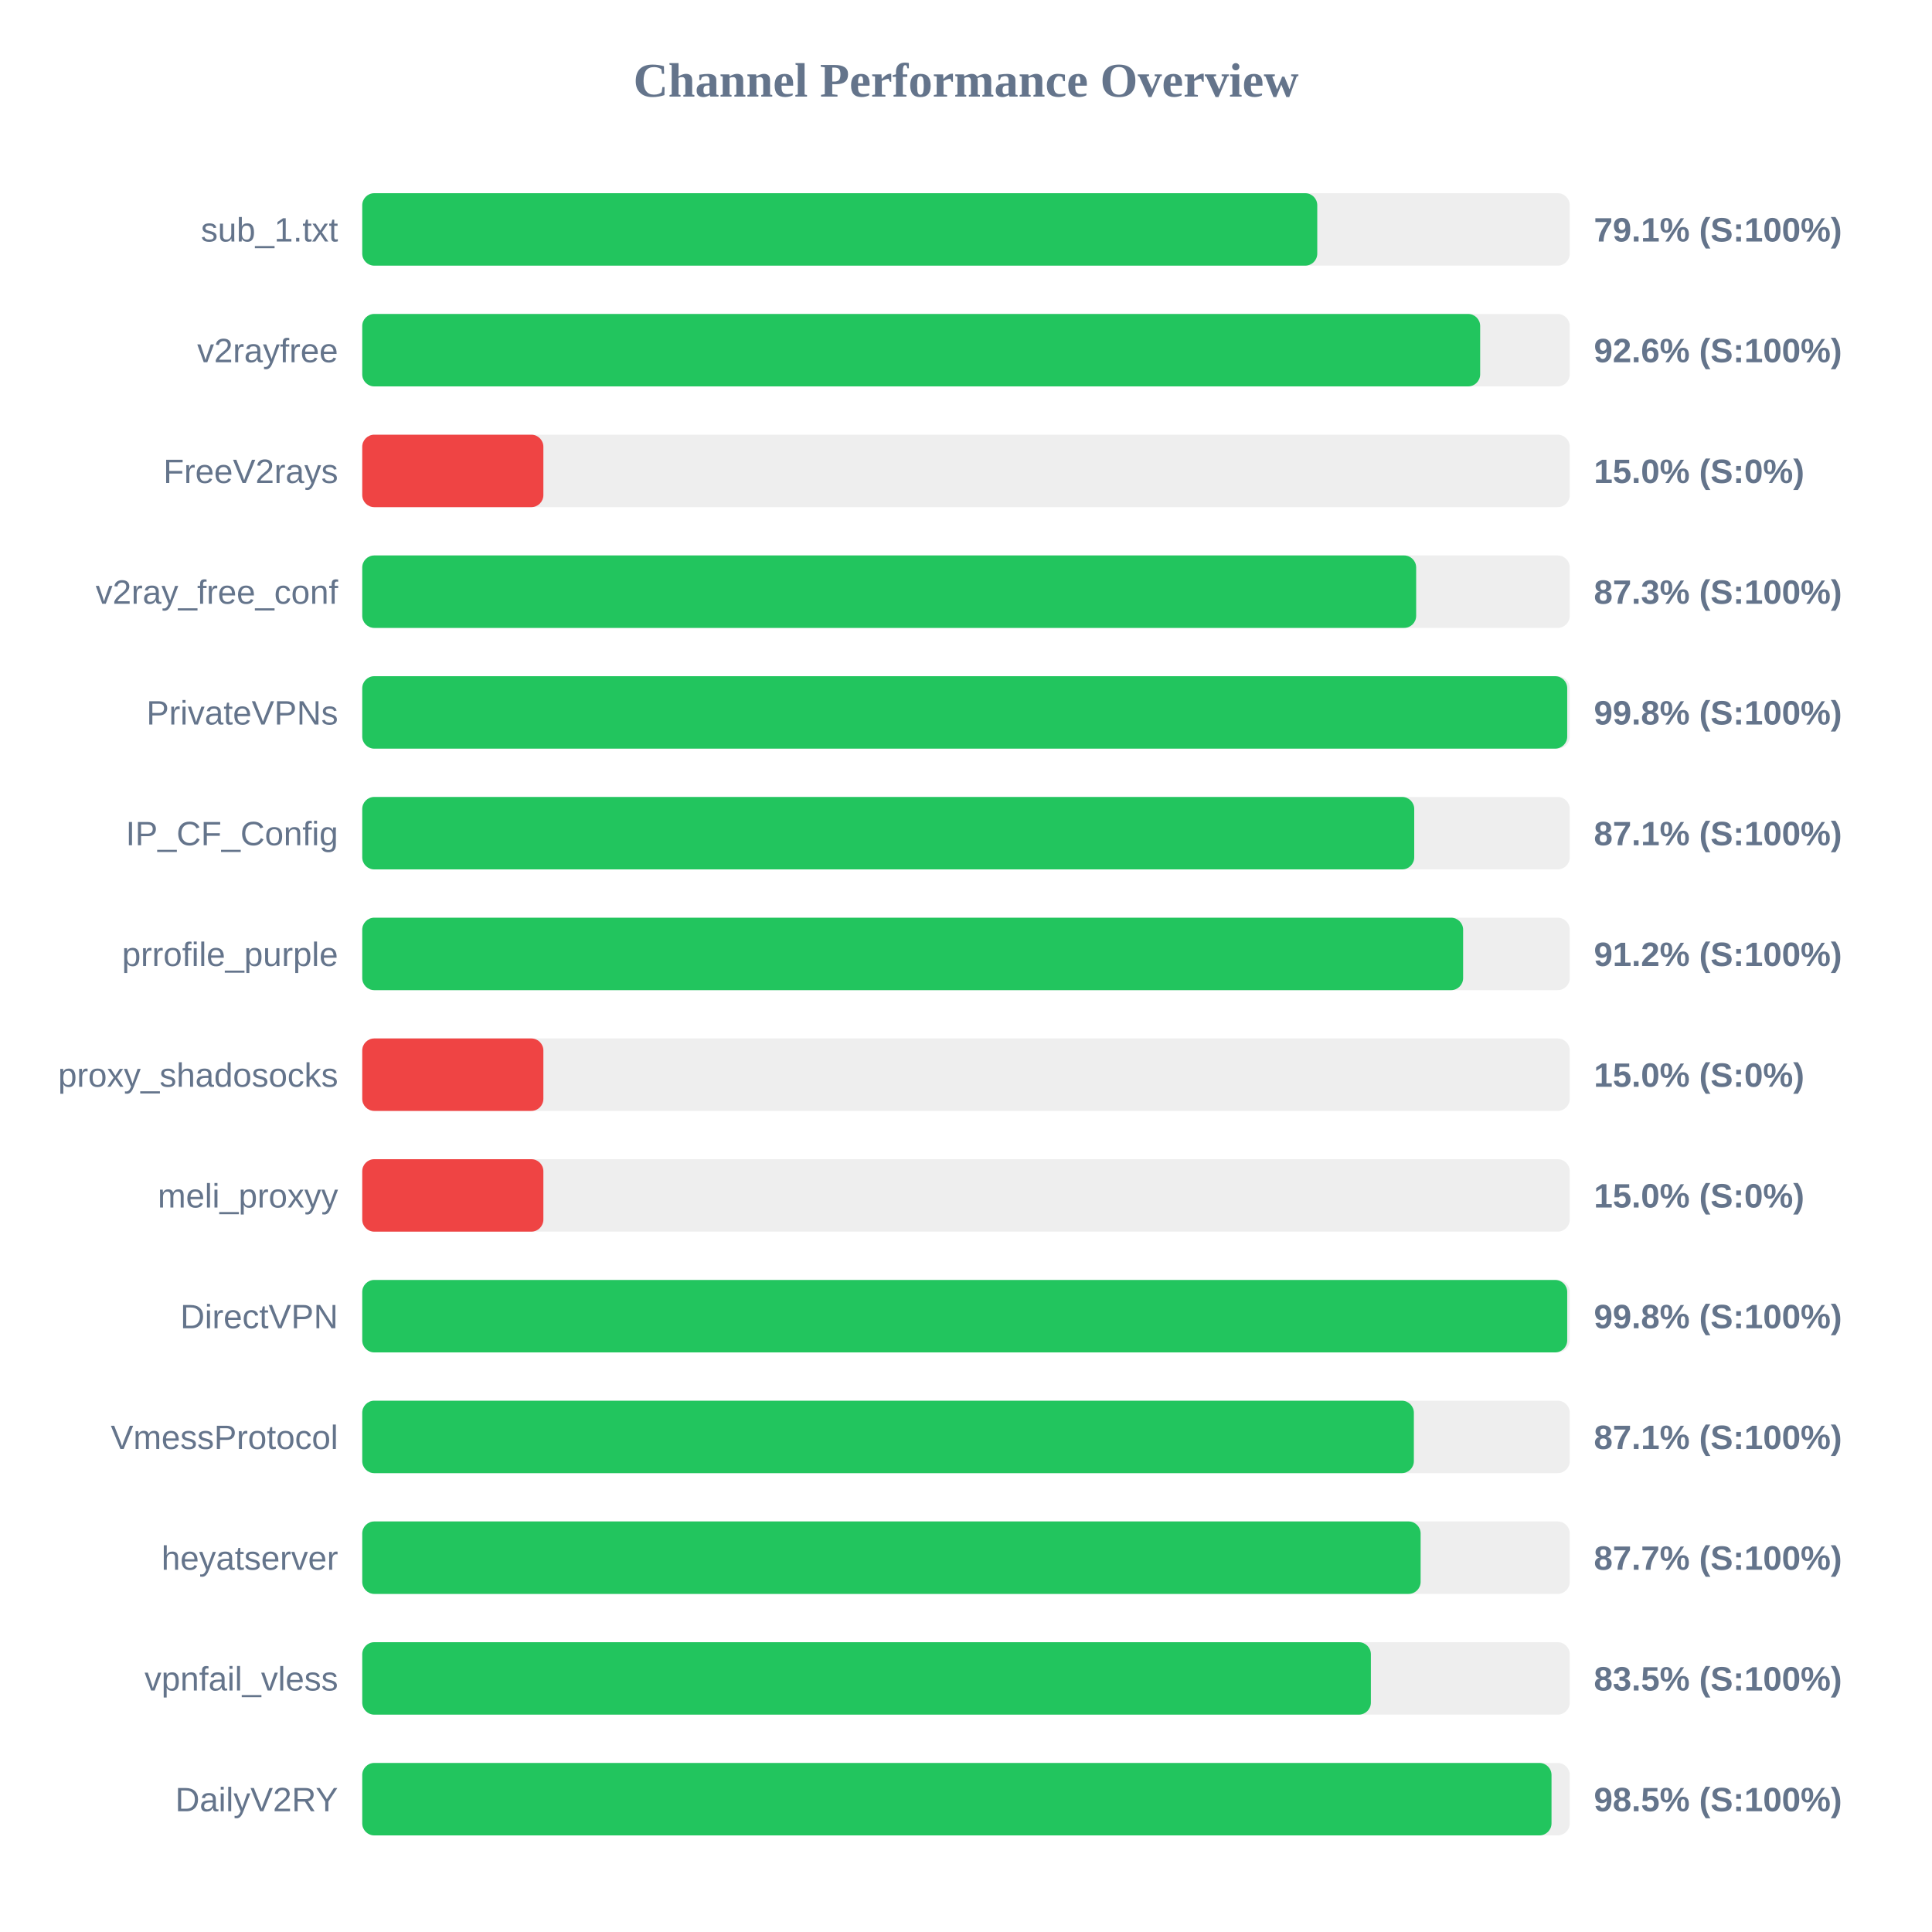
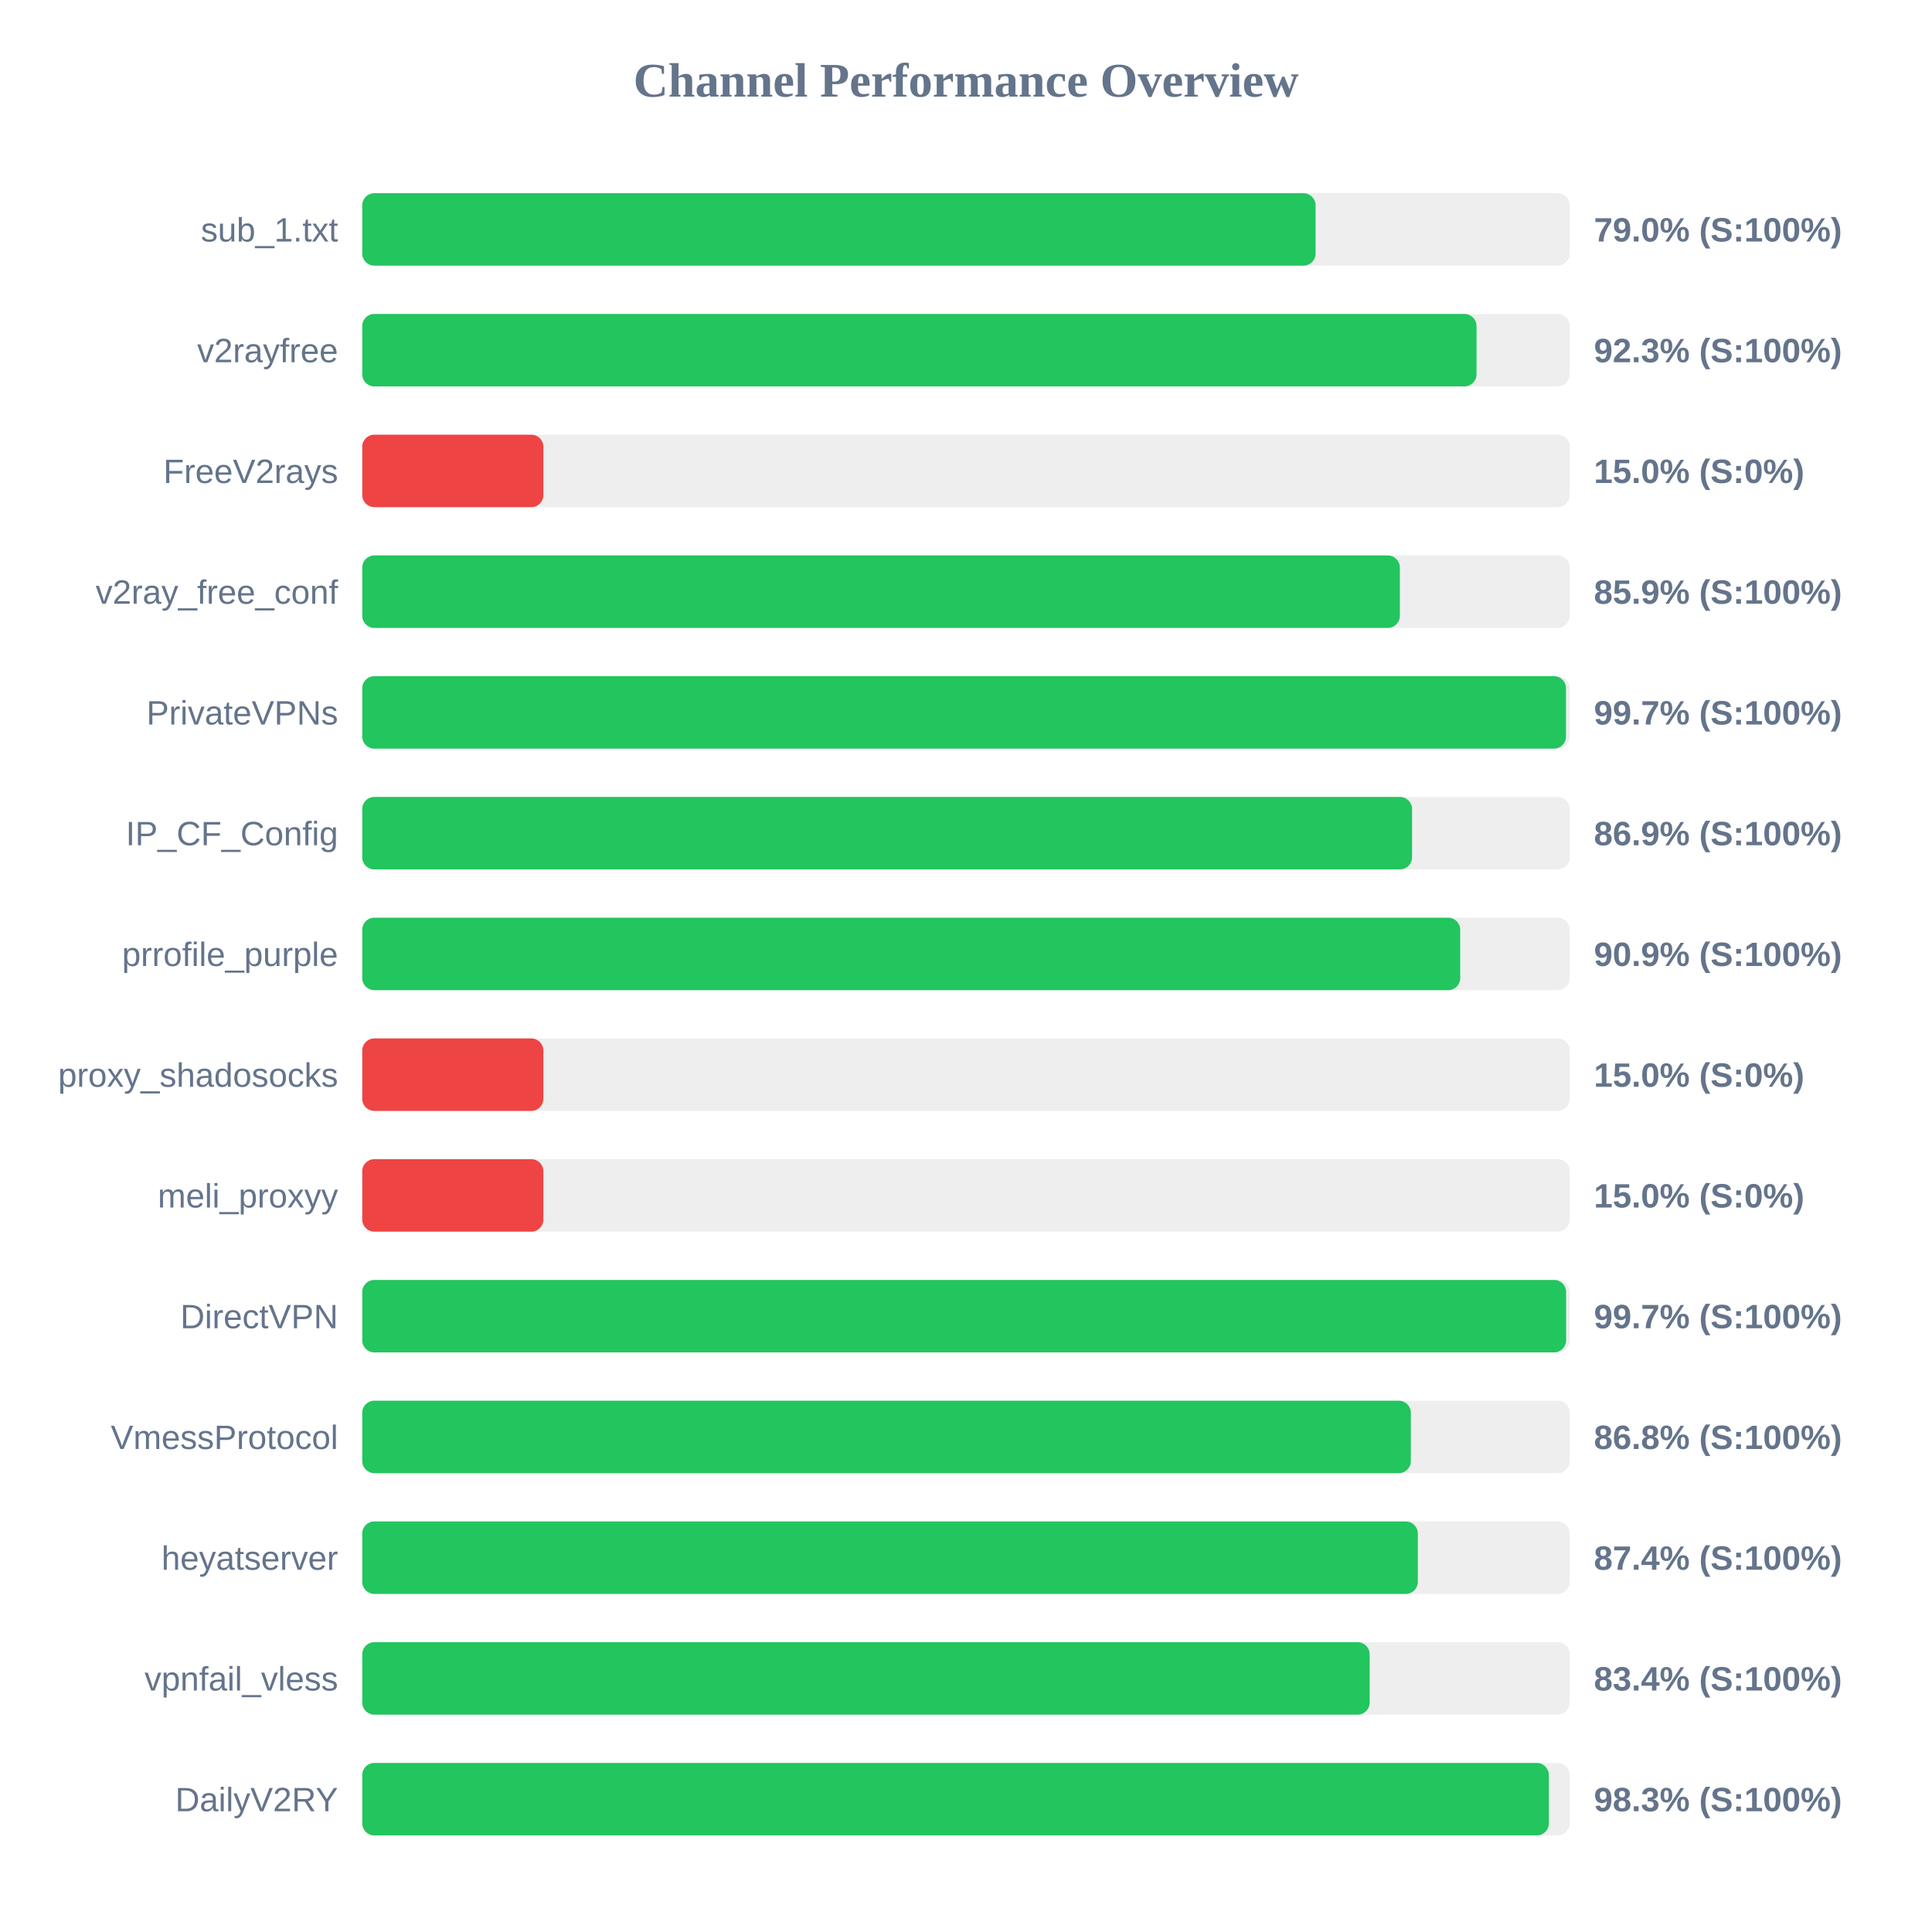
<svg xmlns="http://www.w3.org/2000/svg" width="800" height="800" version="1.1">
  <style>
        .row { font: 14px Arial; fill: #64748b; }
        .score { font: bold 14px Arial; fill: #64748b; }
    </style>
  <text x="400" y="40" text-anchor="middle" font-size="20px" font-weight="bold" fill="#64748b">Channel Performance Overview</text>
  <rect x="150" y="80" width="500" height="30" fill="#eee" rx="5" />
-   <rect x="150" y="80" width="395.45" height="30" fill="#22c55e" rx="5" />
+   <rect x="150" y="80" width="394.75" height="30" fill="#22c55e" rx="5" />
  <text x="140" y="100" text-anchor="end" class="row">sub_1.txt</text>
-   <text x="660" y="100" text-anchor="start" class="score">79.1% (S:100%)</text>
+   <text x="660" y="100" text-anchor="start" class="score">79.0% (S:100%)</text>
  <rect x="150" y="130" width="500" height="30" fill="#eee" rx="5" />
-   <rect x="150" y="130" width="462.9" height="30" fill="#22c55e" rx="5" />
+   <rect x="150" y="130" width="461.4" height="30" fill="#22c55e" rx="5" />
  <text x="140" y="150" text-anchor="end" class="row">v2rayfree</text>
-   <text x="660" y="150" text-anchor="start" class="score">92.6% (S:100%)</text>
+   <text x="660" y="150" text-anchor="start" class="score">92.3% (S:100%)</text>
  <rect x="150" y="180" width="500" height="30" fill="#eee" rx="5" />
  <rect x="150" y="180" width="75.0" height="30" fill="#ef4444" rx="5" />
  <text x="140" y="200" text-anchor="end" class="row">FreeV2rays</text>
  <text x="660" y="200" text-anchor="start" class="score">15.0% (S:0%)</text>
  <rect x="150" y="230" width="500" height="30" fill="#eee" rx="5" />
-   <rect x="150" y="230" width="436.4" height="30" fill="#22c55e" rx="5" />
+   <rect x="150" y="230" width="429.65" height="30" fill="#22c55e" rx="5" />
  <text x="140" y="250" text-anchor="end" class="row">v2ray_free_conf</text>
-   <text x="660" y="250" text-anchor="start" class="score">87.3% (S:100%)</text>
+   <text x="660" y="250" text-anchor="start" class="score">85.9% (S:100%)</text>
  <rect x="150" y="280" width="500" height="30" fill="#eee" rx="5" />
-   <rect x="150" y="280" width="498.95" height="30" fill="#22c55e" rx="5" />
+   <rect x="150" y="280" width="498.45" height="30" fill="#22c55e" rx="5" />
  <text x="140" y="300" text-anchor="end" class="row">PrivateVPNs</text>
-   <text x="660" y="300" text-anchor="start" class="score">99.8% (S:100%)</text>
+   <text x="660" y="300" text-anchor="start" class="score">99.7% (S:100%)</text>
  <rect x="150" y="330" width="500" height="30" fill="#eee" rx="5" />
-   <rect x="150" y="330" width="435.6" height="30" fill="#22c55e" rx="5" />
+   <rect x="150" y="330" width="434.7" height="30" fill="#22c55e" rx="5" />
  <text x="140" y="350" text-anchor="end" class="row">IP_CF_Config</text>
-   <text x="660" y="350" text-anchor="start" class="score">87.1% (S:100%)</text>
+   <text x="660" y="350" text-anchor="start" class="score">86.9% (S:100%)</text>
  <rect x="150" y="380" width="500" height="30" fill="#eee" rx="5" />
-   <rect x="150" y="380" width="455.85" height="30" fill="#22c55e" rx="5" />
+   <rect x="150" y="380" width="454.65" height="30" fill="#22c55e" rx="5" />
  <text x="140" y="400" text-anchor="end" class="row">prrofile_purple</text>
-   <text x="660" y="400" text-anchor="start" class="score">91.2% (S:100%)</text>
+   <text x="660" y="400" text-anchor="start" class="score">90.9% (S:100%)</text>
  <rect x="150" y="430" width="500" height="30" fill="#eee" rx="5" />
  <rect x="150" y="430" width="75.0" height="30" fill="#ef4444" rx="5" />
  <text x="140" y="450" text-anchor="end" class="row">proxy_shadosocks</text>
  <text x="660" y="450" text-anchor="start" class="score">15.0% (S:0%)</text>
  <rect x="150" y="480" width="500" height="30" fill="#eee" rx="5" />
  <rect x="150" y="480" width="75.0" height="30" fill="#ef4444" rx="5" />
  <text x="140" y="500" text-anchor="end" class="row">meli_proxyy</text>
  <text x="660" y="500" text-anchor="start" class="score">15.0% (S:0%)</text>
  <rect x="150" y="530" width="500" height="30" fill="#eee" rx="5" />
-   <rect x="150" y="530" width="498.95" height="30" fill="#22c55e" rx="5" />
+   <rect x="150" y="530" width="498.5" height="30" fill="#22c55e" rx="5" />
  <text x="140" y="550" text-anchor="end" class="row">DirectVPN</text>
-   <text x="660" y="550" text-anchor="start" class="score">99.8% (S:100%)</text>
+   <text x="660" y="550" text-anchor="start" class="score">99.7% (S:100%)</text>
  <rect x="150" y="580" width="500" height="30" fill="#eee" rx="5" />
-   <rect x="150" y="580" width="435.45" height="30" fill="#22c55e" rx="5" />
+   <rect x="150" y="580" width="434.2" height="30" fill="#22c55e" rx="5" />
  <text x="140" y="600" text-anchor="end" class="row">VmessProtocol</text>
-   <text x="660" y="600" text-anchor="start" class="score">87.1% (S:100%)</text>
+   <text x="660" y="600" text-anchor="start" class="score">86.8% (S:100%)</text>
  <rect x="150" y="630" width="500" height="30" fill="#eee" rx="5" />
-   <rect x="150" y="630" width="438.25" height="30" fill="#22c55e" rx="5" />
+   <rect x="150" y="630" width="437.1" height="30" fill="#22c55e" rx="5" />
  <text x="140" y="650" text-anchor="end" class="row">heyatserver</text>
-   <text x="660" y="650" text-anchor="start" class="score">87.7% (S:100%)</text>
+   <text x="660" y="650" text-anchor="start" class="score">87.4% (S:100%)</text>
  <rect x="150" y="680" width="500" height="30" fill="#eee" rx="5" />
-   <rect x="150" y="680" width="417.65" height="30" fill="#22c55e" rx="5" />
+   <rect x="150" y="680" width="417.15" height="30" fill="#22c55e" rx="5" />
  <text x="140" y="700" text-anchor="end" class="row">vpnfail_vless</text>
-   <text x="660" y="700" text-anchor="start" class="score">83.5% (S:100%)</text>
+   <text x="660" y="700" text-anchor="start" class="score">83.4% (S:100%)</text>
  <rect x="150" y="730" width="500" height="30" fill="#eee" rx="5" />
-   <rect x="150" y="730" width="492.45" height="30" fill="#22c55e" rx="5" />
+   <rect x="150" y="730" width="491.35" height="30" fill="#22c55e" rx="5" />
  <text x="140" y="750" text-anchor="end" class="row">DailyV2RY</text>
-   <text x="660" y="750" text-anchor="start" class="score">98.5% (S:100%)</text>
+   <text x="660" y="750" text-anchor="start" class="score">98.3% (S:100%)</text>
</svg>
